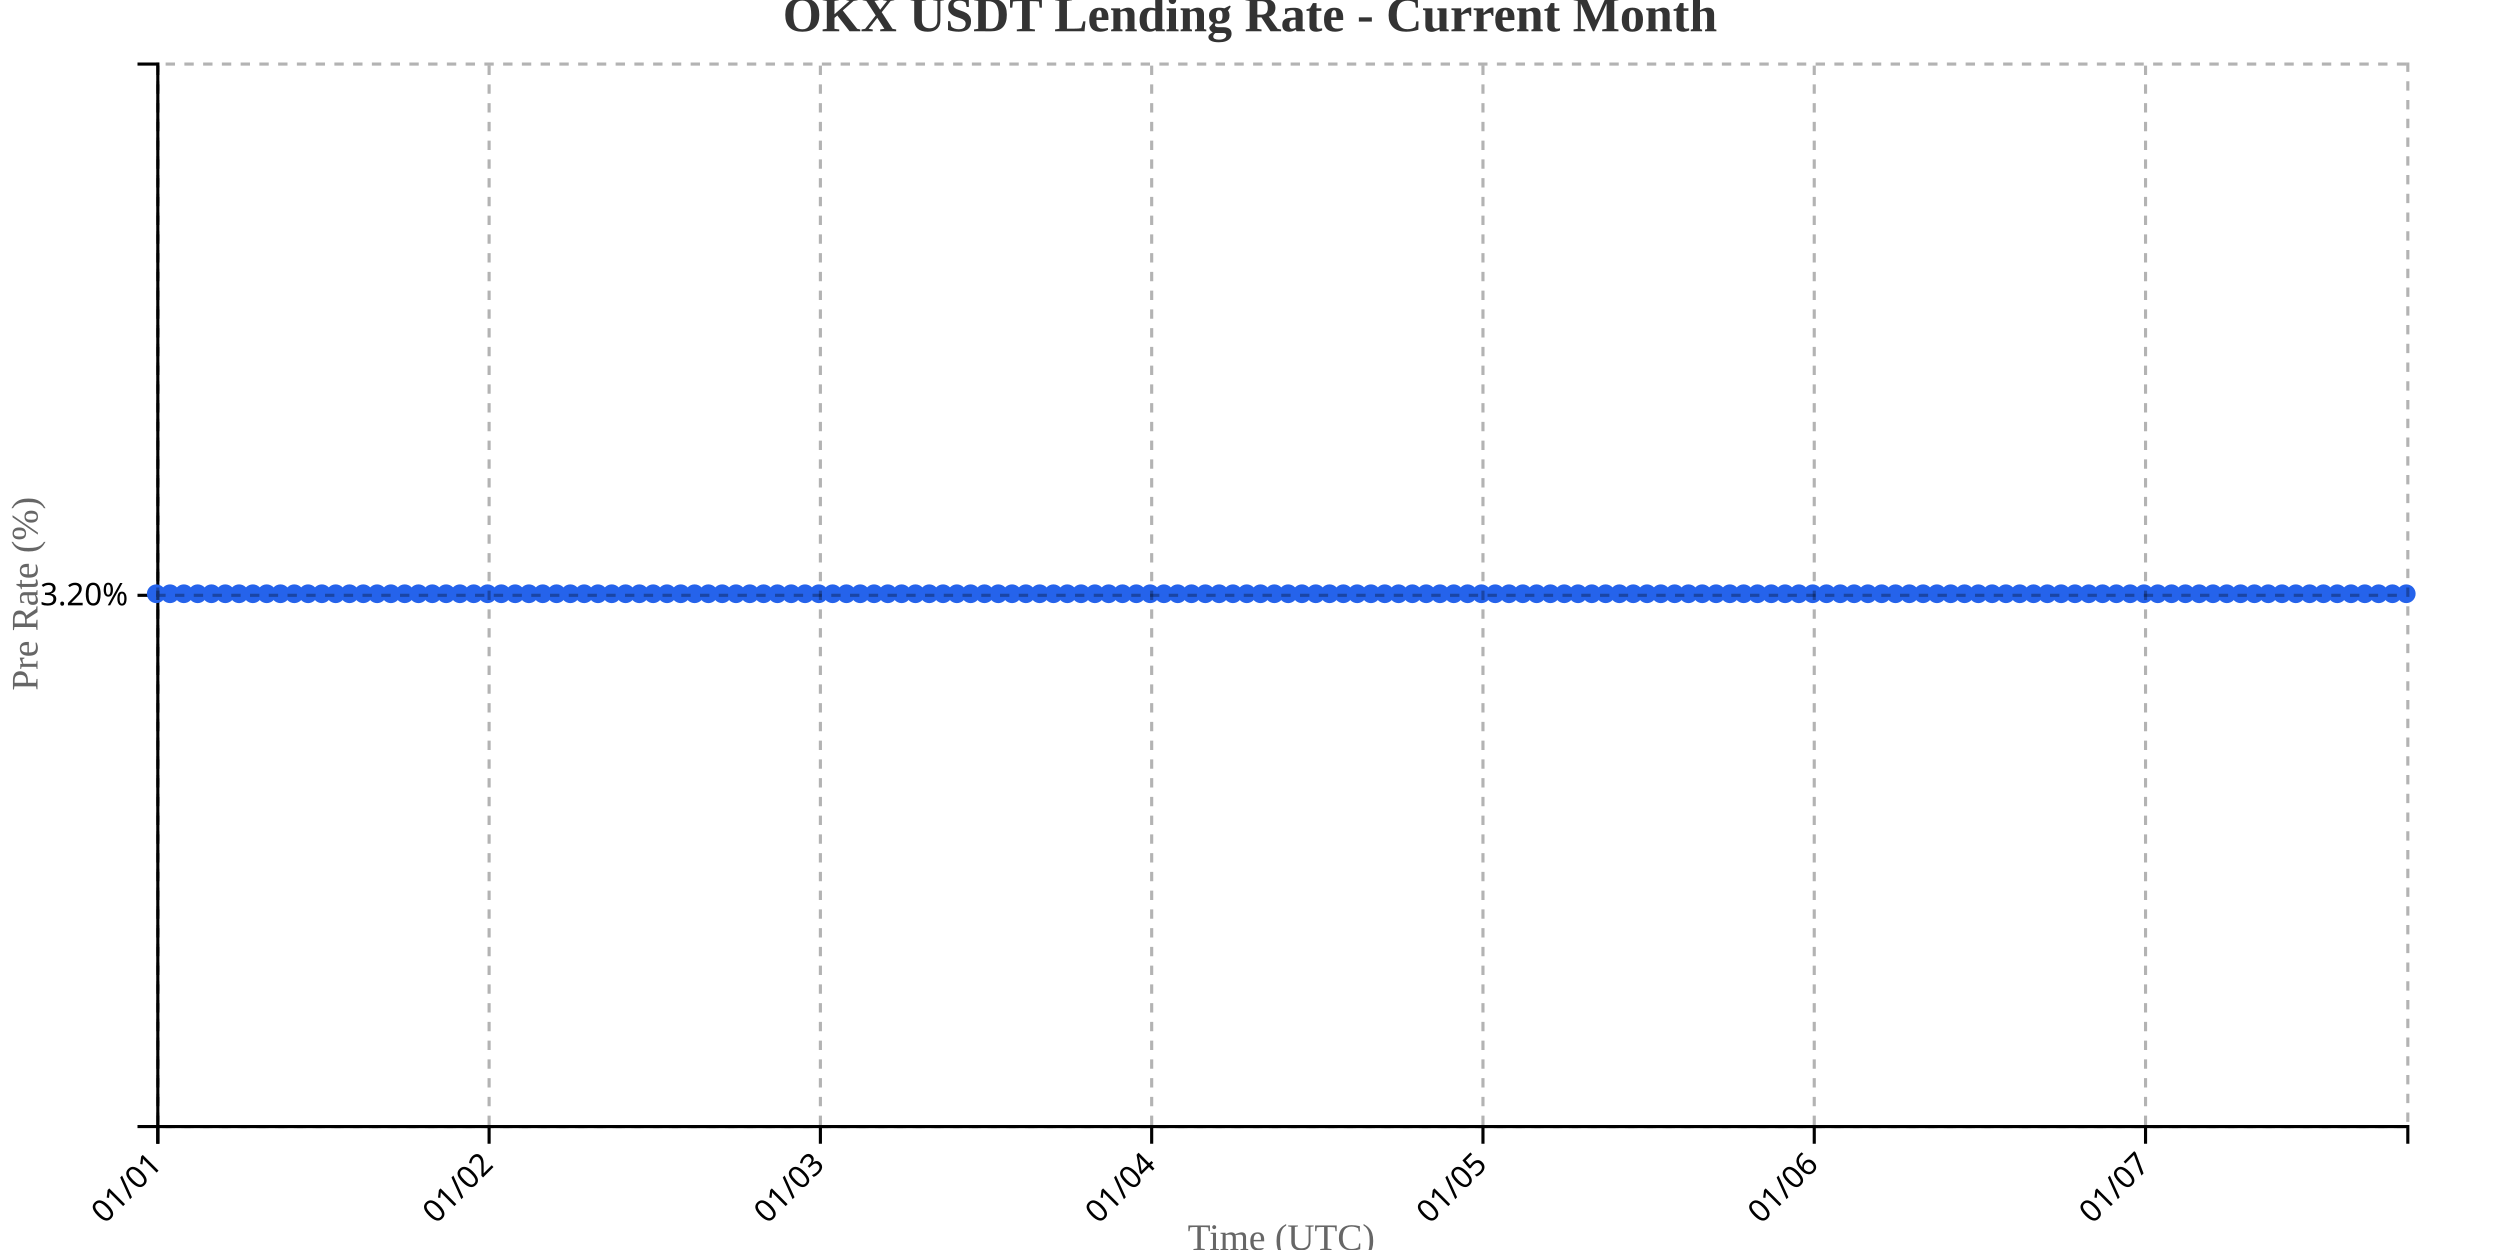
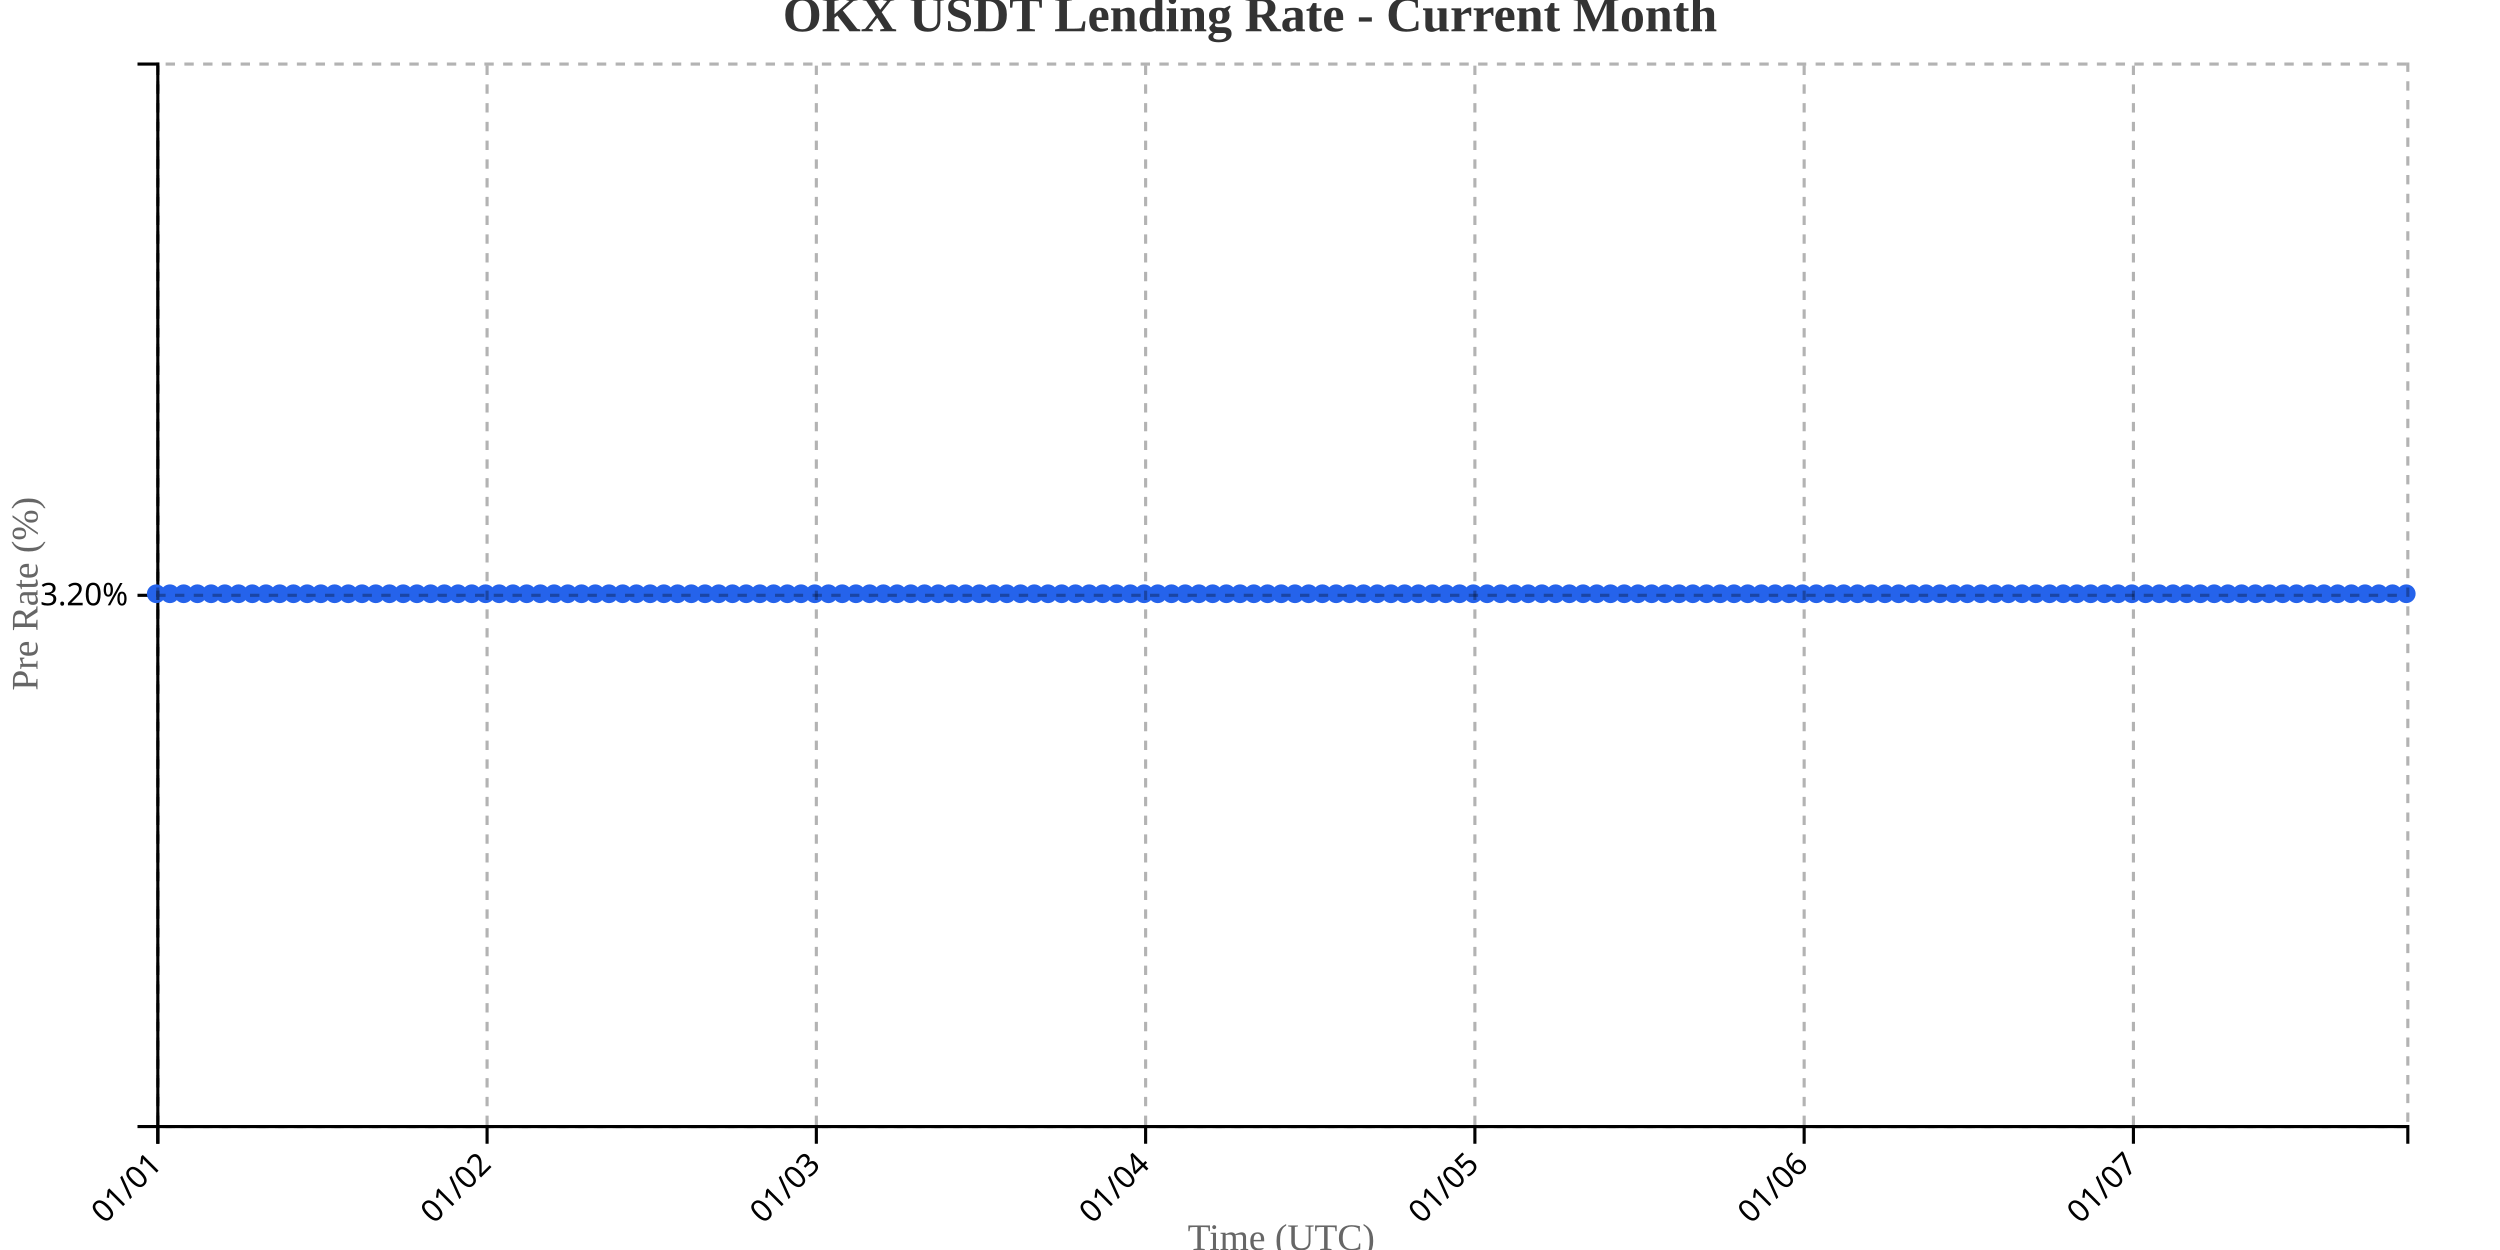
<svg xmlns="http://www.w3.org/2000/svg" width="800" height="400">
  <g transform="translate(50,20)">
    <g transform="translate(0,340)" fill="none" font-size="10" font-family="sans-serif" text-anchor="middle">
      <path class="domain" stroke="currentColor" d="M0.5,6V0.5H720.5V6" />
      <g class="tick" opacity="1" transform="translate(0.5,0)">
        <line stroke="currentColor" y2="6" />
        <text fill="currentColor" y="9" dy=".15em" style="text-anchor: end;" dx="-.8em" transform="rotate(-45)">01/01</text>
      </g>
-       <g class="tick" opacity="1" transform="translate(106.5123,0)">
+       <g class="tick" opacity="1" transform="translate(105.8659,0)">
        <line stroke="currentColor" y2="6" />
        <text fill="currentColor" y="9" dy=".15em" style="text-anchor: end;" dx="-.8em" transform="rotate(-45)">01/02</text>
      </g>
-       <g class="tick" opacity="1" transform="translate(212.5245,0)">
+       <g class="tick" opacity="1" transform="translate(211.2317,0)">
        <line stroke="currentColor" y2="6" />
        <text fill="currentColor" y="9" dy=".15em" style="text-anchor: end;" dx="-.8em" transform="rotate(-45)">01/03</text>
      </g>
-       <g class="tick" opacity="1" transform="translate(318.5368,0)">
+       <g class="tick" opacity="1" transform="translate(316.5976,0)">
        <line stroke="currentColor" y2="6" />
        <text fill="currentColor" y="9" dy=".15em" style="text-anchor: end;" dx="-.8em" transform="rotate(-45)">01/04</text>
      </g>
-       <g class="tick" opacity="1" transform="translate(424.5491,0)">
+       <g class="tick" opacity="1" transform="translate(421.9634,0)">
        <line stroke="currentColor" y2="6" />
        <text fill="currentColor" y="9" dy=".15em" style="text-anchor: end;" dx="-.8em" transform="rotate(-45)">01/05</text>
      </g>
-       <g class="tick" opacity="1" transform="translate(530.5613,0)">
+       <g class="tick" opacity="1" transform="translate(527.3293,0)">
        <line stroke="currentColor" y2="6" />
        <text fill="currentColor" y="9" dy=".15em" style="text-anchor: end;" dx="-.8em" transform="rotate(-45)">01/06</text>
      </g>
-       <g class="tick" opacity="1" transform="translate(636.5736,0)">
+       <g class="tick" opacity="1" transform="translate(632.6951,0)">
        <line stroke="currentColor" y2="6" />
        <text fill="currentColor" y="9" dy=".15em" style="text-anchor: end;" dx="-.8em" transform="rotate(-45)">01/07</text>
      </g>
    </g>
    <g fill="none" font-size="10" font-family="sans-serif" text-anchor="end">
      <path class="domain" stroke="currentColor" d="M-6,340.5H0.5V0.5H-6" />
      <g class="tick" opacity="1" transform="translate(0,170.5)">
        <line stroke="currentColor" x2="-6" />
        <text fill="currentColor" x="-9" dy="0.32em">3.20%</text>
      </g>
    </g>
    <text transform="rotate(-90)" y="-50" x="-170" dy="1em" style="text-anchor: middle; font-size: 12px; fill: #666;">Pre Rate (%)</text>
    <text transform="translate(360, 380)" style="text-anchor: middle; font-size: 12px; fill: #666;">Time (UTC)</text>
-     <path fill="none" stroke="#2563eb" stroke-width="2" d="M0,170C1.472,170,2.945,170,4.417,170C5.89,170,7.362,170,8.834,170C10.307,170,11.779,170,13.252,170C14.724,170,16.196,170,17.669,170C19.141,170,20.613,170,22.086,170C23.558,170,25.031,170,26.503,170C27.975,170,29.448,170,30.92,170C32.393,170,33.865,170,35.337,170C36.81,170,38.282,170,39.755,170C41.227,170,42.699,170,44.172,170C45.644,170,47.117,170,48.589,170C50.061,170,51.534,170,53.006,170C54.479,170,55.951,170,57.423,170C58.896,170,60.368,170,61.84,170C63.313,170,64.785,170,66.258,170C67.73,170,69.202,170,70.675,170C72.147,170,73.62,170,75.092,170C76.564,170,78.037,170,79.509,170C80.982,170,82.454,170,83.926,170C85.399,170,86.871,170,88.344,170C89.816,170,91.288,170,92.761,170C94.233,170,95.706,170,97.178,170C98.65,170,100.123,170,101.595,170C103.067,170,104.54,170,106.012,170C107.485,170,108.957,170,110.429,170C111.902,170,113.374,170,114.847,170C116.319,170,117.791,170,119.264,170C120.736,170,122.209,170,123.681,170C125.153,170,126.626,170,128.098,170C129.571,170,131.043,170,132.515,170C133.988,170,135.46,170,136.933,170C138.405,170,139.877,170,141.35,170C142.822,170,144.294,170,145.767,170C147.239,170,148.712,170,150.184,170C151.656,170,153.129,170,154.601,170C156.074,170,157.546,170,159.018,170C160.491,170,161.963,170,163.436,170C164.908,170,166.38,170,167.853,170C169.325,170,170.798,170,172.27,170C173.742,170,175.215,170,176.687,170C178.16,170,179.632,170,181.104,170C182.577,170,184.049,170,185.521,170C186.994,170,188.466,170,189.939,170C191.411,170,192.883,170,194.356,170C195.828,170,197.301,170,198.773,170C200.245,170,201.718,170,203.19,170C204.663,170,206.135,170,207.607,170C209.08,170,210.552,170,212.025,170C213.497,170,214.969,170,216.442,170C217.914,170,219.387,170,220.859,170C222.331,170,223.804,170,225.276,170C226.748,170,228.221,170,229.693,170C231.166,170,232.638,170,234.11,170C235.583,170,237.055,170,238.528,170C240,170,241.472,170,242.945,170C244.417,170,245.89,170,247.362,170C248.834,170,250.307,170,251.779,170C253.252,170,254.724,170,256.196,170C257.669,170,259.141,170,260.613,170C262.086,170,263.558,170,265.031,170C266.503,170,267.975,170,269.448,170C270.92,170,272.393,170,273.865,170C275.337,170,276.81,170,278.282,170C279.755,170,281.227,170,282.699,170C284.172,170,285.644,170,287.117,170C288.589,170,290.061,170,291.534,170C293.006,170,294.479,170,295.951,170C297.423,170,298.896,170,300.368,170C301.84,170,303.313,170,304.785,170C306.258,170,307.73,170,309.202,170C310.675,170,312.147,170,313.62,170C315.092,170,316.564,170,318.037,170C319.509,170,320.982,170,322.454,170C323.926,170,325.399,170,326.871,170C328.344,170,329.816,170,331.288,170C332.761,170,334.233,170,335.706,170C337.178,170,338.65,170,340.123,170C341.595,170,343.067,170,344.54,170C346.012,170,347.485,170,348.957,170C350.429,170,351.902,170,353.374,170C354.847,170,356.319,170,357.791,170C359.264,170,360.736,170,362.209,170C363.681,170,365.153,170,366.626,170C368.098,170,369.571,170,371.043,170C372.515,170,373.988,170,375.46,170C376.933,170,378.405,170,379.877,170C381.35,170,382.822,170,384.294,170C385.767,170,387.239,170,388.712,170C390.184,170,391.656,170,393.129,170C394.601,170,396.074,170,397.546,170C399.018,170,400.491,170,401.963,170C403.436,170,404.908,170,406.38,170C407.853,170,409.325,170,410.798,170C412.27,170,413.742,170,415.215,170C416.687,170,418.16,170,419.632,170C421.104,170,422.577,170,424.049,170C425.521,170,426.994,170,428.466,170C429.939,170,431.411,170,432.883,170C434.356,170,435.828,170,437.301,170C438.773,170,440.245,170,441.718,170C443.19,170,444.663,170,446.135,170C447.607,170,449.08,170,450.552,170C452.025,170,453.497,170,454.969,170C456.442,170,457.914,170,459.387,170C460.859,170,462.331,170,463.804,170C465.276,170,466.748,170,468.221,170C469.693,170,471.166,170,472.638,170C474.11,170,475.583,170,477.055,170C478.528,170,480,170,481.472,170C482.945,170,484.417,170,485.89,170C487.362,170,488.834,170,490.307,170C491.779,170,493.252,170,494.724,170C496.196,170,497.669,170,499.141,170C500.613,170,502.086,170,503.558,170C505.031,170,506.503,170,507.975,170C509.448,170,510.92,170,512.393,170C513.865,170,515.337,170,516.81,170C518.282,170,519.755,170,521.227,170C522.699,170,524.172,170,525.644,170C527.117,170,528.589,170,530.061,170C531.534,170,533.006,170,534.479,170C535.951,170,537.423,170,538.896,170C540.368,170,541.84,170,543.313,170C544.785,170,546.258,170,547.73,170C549.202,170,550.675,170,552.147,170C553.62,170,555.092,170,556.564,170C558.037,170,559.509,170,560.982,170C562.454,170,563.926,170,565.399,170C566.871,170,568.344,170,569.816,170C571.288,170,572.761,170,574.233,170C575.706,170,577.178,170,578.65,170C580.123,170,581.595,170,583.067,170C584.54,170,586.012,170,587.485,170C588.957,170,590.429,170,591.902,170C593.374,170,594.847,170,596.319,170C597.791,170,599.264,170,600.736,170C602.209,170,603.681,170,605.153,170C606.626,170,608.098,170,609.571,170C611.043,170,612.515,170,613.988,170C615.46,170,616.933,170,618.405,170C619.877,170,621.35,170,622.822,170C624.294,170,625.767,170,627.239,170C628.712,170,630.184,170,631.656,170C633.129,170,634.601,170,636.074,170C637.546,170,639.018,170,640.491,170C641.963,170,643.436,170,644.908,170C646.38,170,647.853,170,649.325,170C650.798,170,652.27,170,653.742,170C655.215,170,656.687,170,658.16,170C659.632,170,661.104,170,662.577,170C664.049,170,665.521,170,666.994,170C668.466,170,669.939,170,671.411,170C672.883,170,674.356,170,675.828,170C677.301,170,678.773,170,680.245,170C681.718,170,683.19,170,684.663,170C686.135,170,687.607,170,689.08,170C690.552,170,692.025,170,693.497,170C694.969,170,696.442,170,697.914,170C699.387,170,700.859,170,702.331,170C703.804,170,705.276,170,706.748,170C708.221,170,709.693,170,711.166,170C712.638,170,714.11,170,715.583,170C717.055,170,718.528,170,720,170" />
+     <path fill="none" stroke="#2563eb" stroke-width="2" d="M0,170C1.463,170,2.927,170,4.39,170C5.854,170,7.317,170,8.78,170C10.244,170,11.707,170,13.171,170C14.634,170,16.098,170,17.561,170C19.024,170,20.488,170,21.951,170C23.415,170,24.878,170,26.341,170C27.805,170,29.268,170,30.732,170C32.195,170,33.659,170,35.122,170C36.585,170,38.049,170,39.512,170C40.976,170,42.439,170,43.902,170C45.366,170,46.829,170,48.293,170C49.756,170,51.22,170,52.683,170C54.146,170,55.61,170,57.073,170C58.537,170,60,170,61.463,170C62.927,170,64.39,170,65.854,170C67.317,170,68.78,170,70.244,170C71.707,170,73.171,170,74.634,170C76.098,170,77.561,170,79.024,170C80.488,170,81.951,170,83.415,170C84.878,170,86.341,170,87.805,170C89.268,170,90.732,170,92.195,170C93.659,170,95.122,170,96.585,170C98.049,170,99.512,170,100.976,170C102.439,170,103.902,170,105.366,170C106.829,170,108.293,170,109.756,170C111.22,170,112.683,170,114.146,170C115.61,170,117.073,170,118.537,170C120,170,121.463,170,122.927,170C124.39,170,125.854,170,127.317,170C128.78,170,130.244,170,131.707,170C133.171,170,134.634,170,136.098,170C137.561,170,139.024,170,140.488,170C141.951,170,143.415,170,144.878,170C146.341,170,147.805,170,149.268,170C150.732,170,152.195,170,153.659,170C155.122,170,156.585,170,158.049,170C159.512,170,160.976,170,162.439,170C163.902,170,165.366,170,166.829,170C168.293,170,169.756,170,171.22,170C172.683,170,174.146,170,175.61,170C177.073,170,178.537,170,180,170C181.463,170,182.927,170,184.39,170C185.854,170,187.317,170,188.78,170C190.244,170,191.707,170,193.171,170C194.634,170,196.098,170,197.561,170C199.024,170,200.488,170,201.951,170C203.415,170,204.878,170,206.341,170C207.805,170,209.268,170,210.732,170C212.195,170,213.659,170,215.122,170C216.585,170,218.049,170,219.512,170C220.976,170,222.439,170,223.902,170C225.366,170,226.829,170,228.293,170C229.756,170,231.22,170,232.683,170C234.146,170,235.61,170,237.073,170C238.537,170,240,170,241.463,170C242.927,170,244.39,170,245.854,170C247.317,170,248.78,170,250.244,170C251.707,170,253.171,170,254.634,170C256.098,170,257.561,170,259.024,170C260.488,170,261.951,170,263.415,170C264.878,170,266.341,170,267.805,170C269.268,170,270.732,170,272.195,170C273.659,170,275.122,170,276.585,170C278.049,170,279.512,170,280.976,170C282.439,170,283.902,170,285.366,170C286.829,170,288.293,170,289.756,170C291.22,170,292.683,170,294.146,170C295.61,170,297.073,170,298.537,170C300,170,301.463,170,302.927,170C304.39,170,305.854,170,307.317,170C308.78,170,310.244,170,311.707,170C313.171,170,314.634,170,316.098,170C317.561,170,319.024,170,320.488,170C321.951,170,323.415,170,324.878,170C326.341,170,327.805,170,329.268,170C330.732,170,332.195,170,333.659,170C335.122,170,336.585,170,338.049,170C339.512,170,340.976,170,342.439,170C343.902,170,345.366,170,346.829,170C348.293,170,349.756,170,351.22,170C352.683,170,354.146,170,355.61,170C357.073,170,358.537,170,360,170C361.463,170,362.927,170,364.39,170C365.854,170,367.317,170,368.78,170C370.244,170,371.707,170,373.171,170C374.634,170,376.098,170,377.561,170C379.024,170,380.488,170,381.951,170C383.415,170,384.878,170,386.341,170C387.805,170,389.268,170,390.732,170C392.195,170,393.659,170,395.122,170C396.585,170,398.049,170,399.512,170C400.976,170,402.439,170,403.902,170C405.366,170,406.829,170,408.293,170C409.756,170,411.22,170,412.683,170C414.146,170,415.61,170,417.073,170C418.537,170,420,170,421.463,170C422.927,170,424.39,170,425.854,170C427.317,170,428.78,170,430.244,170C431.707,170,433.171,170,434.634,170C436.098,170,437.561,170,439.024,170C440.488,170,441.951,170,443.415,170C444.878,170,446.341,170,447.805,170C449.268,170,450.732,170,452.195,170C453.659,170,455.122,170,456.585,170C458.049,170,459.512,170,460.976,170C462.439,170,463.902,170,465.366,170C466.829,170,468.293,170,469.756,170C471.22,170,472.683,170,474.146,170C475.61,170,477.073,170,478.537,170C480,170,481.463,170,482.927,170C484.39,170,485.854,170,487.317,170C488.78,170,490.244,170,491.707,170C493.171,170,494.634,170,496.098,170C497.561,170,499.024,170,500.488,170C501.951,170,503.415,170,504.878,170C506.341,170,507.805,170,509.268,170C510.732,170,512.195,170,513.659,170C515.122,170,516.585,170,518.049,170C519.512,170,520.976,170,522.439,170C523.902,170,525.366,170,526.829,170C528.293,170,529.756,170,531.22,170C532.683,170,534.146,170,535.61,170C537.073,170,538.537,170,540,170C541.463,170,542.927,170,544.39,170C545.854,170,547.317,170,548.78,170C550.244,170,551.707,170,553.171,170C554.634,170,556.098,170,557.561,170C559.024,170,560.488,170,561.951,170C563.415,170,564.878,170,566.341,170C567.805,170,569.268,170,570.732,170C572.195,170,573.659,170,575.122,170C576.585,170,578.049,170,579.512,170C580.976,170,582.439,170,583.902,170C585.366,170,586.829,170,588.293,170C589.756,170,591.22,170,592.683,170C594.146,170,595.61,170,597.073,170C598.537,170,600,170,601.463,170C602.927,170,604.39,170,605.854,170C607.317,170,608.78,170,610.244,170C611.707,170,613.171,170,614.634,170C616.098,170,617.561,170,619.024,170C620.488,170,621.951,170,623.415,170C624.878,170,626.341,170,627.805,170C629.268,170,630.732,170,632.195,170C633.659,170,635.122,170,636.585,170C638.049,170,639.512,170,640.976,170C642.439,170,643.902,170,645.366,170C646.829,170,648.293,170,649.756,170C651.22,170,652.683,170,654.146,170C655.61,170,657.073,170,658.537,170C660,170,661.463,170,662.927,170C664.39,170,665.854,170,667.317,170C668.78,170,670.244,170,671.707,170C673.171,170,674.634,170,676.098,170C677.561,170,679.024,170,680.488,170C681.951,170,683.415,170,684.878,170C686.341,170,687.805,170,689.268,170C690.732,170,692.195,170,693.659,170C695.122,170,696.585,170,698.049,170C699.512,170,700.976,170,702.439,170C703.902,170,705.366,170,706.829,170C708.293,170,709.756,170,711.22,170C712.683,170,714.146,170,715.61,170C717.073,170,718.537,170,720,170" />
    <circle class="dot" cx="0" cy="170" r="3" fill="#2563eb" />
-     <circle class="dot" cx="4.417" cy="170" r="3" fill="#2563eb" />
-     <circle class="dot" cx="8.834" cy="170" r="3" fill="#2563eb" />
-     <circle class="dot" cx="13.252" cy="170" r="3" fill="#2563eb" />
-     <circle class="dot" cx="17.669" cy="170" r="3" fill="#2563eb" />
-     <circle class="dot" cx="22.086" cy="170" r="3" fill="#2563eb" />
-     <circle class="dot" cx="26.503" cy="170" r="3" fill="#2563eb" />
-     <circle class="dot" cx="30.92" cy="170" r="3" fill="#2563eb" />
-     <circle class="dot" cx="35.337" cy="170" r="3" fill="#2563eb" />
-     <circle class="dot" cx="39.755" cy="170" r="3" fill="#2563eb" />
-     <circle class="dot" cx="44.172" cy="170" r="3" fill="#2563eb" />
-     <circle class="dot" cx="48.589" cy="170" r="3" fill="#2563eb" />
-     <circle class="dot" cx="53.006" cy="170" r="3" fill="#2563eb" />
-     <circle class="dot" cx="57.423" cy="170" r="3" fill="#2563eb" />
-     <circle class="dot" cx="61.84" cy="170" r="3" fill="#2563eb" />
-     <circle class="dot" cx="66.258" cy="170" r="3" fill="#2563eb" />
-     <circle class="dot" cx="70.675" cy="170" r="3" fill="#2563eb" />
-     <circle class="dot" cx="75.092" cy="170" r="3" fill="#2563eb" />
-     <circle class="dot" cx="79.509" cy="170" r="3" fill="#2563eb" />
-     <circle class="dot" cx="83.926" cy="170" r="3" fill="#2563eb" />
-     <circle class="dot" cx="88.344" cy="170" r="3" fill="#2563eb" />
-     <circle class="dot" cx="92.761" cy="170" r="3" fill="#2563eb" />
-     <circle class="dot" cx="97.178" cy="170" r="3" fill="#2563eb" />
-     <circle class="dot" cx="101.595" cy="170" r="3" fill="#2563eb" />
-     <circle class="dot" cx="106.012" cy="170" r="3" fill="#2563eb" />
-     <circle class="dot" cx="110.429" cy="170" r="3" fill="#2563eb" />
-     <circle class="dot" cx="114.847" cy="170" r="3" fill="#2563eb" />
-     <circle class="dot" cx="119.264" cy="170" r="3" fill="#2563eb" />
-     <circle class="dot" cx="123.681" cy="170" r="3" fill="#2563eb" />
-     <circle class="dot" cx="128.098" cy="170" r="3" fill="#2563eb" />
-     <circle class="dot" cx="132.515" cy="170" r="3" fill="#2563eb" />
-     <circle class="dot" cx="136.933" cy="170" r="3" fill="#2563eb" />
-     <circle class="dot" cx="141.35" cy="170" r="3" fill="#2563eb" />
-     <circle class="dot" cx="145.767" cy="170" r="3" fill="#2563eb" />
-     <circle class="dot" cx="150.184" cy="170" r="3" fill="#2563eb" />
-     <circle class="dot" cx="154.601" cy="170" r="3" fill="#2563eb" />
-     <circle class="dot" cx="159.018" cy="170" r="3" fill="#2563eb" />
-     <circle class="dot" cx="163.436" cy="170" r="3" fill="#2563eb" />
-     <circle class="dot" cx="167.853" cy="170" r="3" fill="#2563eb" />
-     <circle class="dot" cx="172.27" cy="170" r="3" fill="#2563eb" />
-     <circle class="dot" cx="176.687" cy="170" r="3" fill="#2563eb" />
-     <circle class="dot" cx="181.104" cy="170" r="3" fill="#2563eb" />
-     <circle class="dot" cx="185.521" cy="170" r="3" fill="#2563eb" />
-     <circle class="dot" cx="189.939" cy="170" r="3" fill="#2563eb" />
-     <circle class="dot" cx="194.356" cy="170" r="3" fill="#2563eb" />
-     <circle class="dot" cx="198.773" cy="170" r="3" fill="#2563eb" />
-     <circle class="dot" cx="203.19" cy="170" r="3" fill="#2563eb" />
-     <circle class="dot" cx="207.607" cy="170" r="3" fill="#2563eb" />
-     <circle class="dot" cx="212.025" cy="170" r="3" fill="#2563eb" />
-     <circle class="dot" cx="216.442" cy="170" r="3" fill="#2563eb" />
-     <circle class="dot" cx="220.859" cy="170" r="3" fill="#2563eb" />
-     <circle class="dot" cx="225.276" cy="170" r="3" fill="#2563eb" />
-     <circle class="dot" cx="229.693" cy="170" r="3" fill="#2563eb" />
-     <circle class="dot" cx="234.11" cy="170" r="3" fill="#2563eb" />
-     <circle class="dot" cx="238.528" cy="170" r="3" fill="#2563eb" />
-     <circle class="dot" cx="242.945" cy="170" r="3" fill="#2563eb" />
-     <circle class="dot" cx="247.362" cy="170" r="3" fill="#2563eb" />
-     <circle class="dot" cx="251.779" cy="170" r="3" fill="#2563eb" />
-     <circle class="dot" cx="256.196" cy="170" r="3" fill="#2563eb" />
-     <circle class="dot" cx="260.613" cy="170" r="3" fill="#2563eb" />
-     <circle class="dot" cx="265.031" cy="170" r="3" fill="#2563eb" />
-     <circle class="dot" cx="269.448" cy="170" r="3" fill="#2563eb" />
-     <circle class="dot" cx="273.865" cy="170" r="3" fill="#2563eb" />
-     <circle class="dot" cx="278.282" cy="170" r="3" fill="#2563eb" />
-     <circle class="dot" cx="282.699" cy="170" r="3" fill="#2563eb" />
-     <circle class="dot" cx="287.117" cy="170" r="3" fill="#2563eb" />
-     <circle class="dot" cx="291.534" cy="170" r="3" fill="#2563eb" />
-     <circle class="dot" cx="295.951" cy="170" r="3" fill="#2563eb" />
-     <circle class="dot" cx="300.368" cy="170" r="3" fill="#2563eb" />
-     <circle class="dot" cx="304.785" cy="170" r="3" fill="#2563eb" />
-     <circle class="dot" cx="309.202" cy="170" r="3" fill="#2563eb" />
-     <circle class="dot" cx="313.62" cy="170" r="3" fill="#2563eb" />
-     <circle class="dot" cx="318.037" cy="170" r="3" fill="#2563eb" />
-     <circle class="dot" cx="322.454" cy="170" r="3" fill="#2563eb" />
-     <circle class="dot" cx="326.871" cy="170" r="3" fill="#2563eb" />
-     <circle class="dot" cx="331.288" cy="170" r="3" fill="#2563eb" />
-     <circle class="dot" cx="335.706" cy="170" r="3" fill="#2563eb" />
-     <circle class="dot" cx="340.123" cy="170" r="3" fill="#2563eb" />
-     <circle class="dot" cx="344.54" cy="170" r="3" fill="#2563eb" />
-     <circle class="dot" cx="348.957" cy="170" r="3" fill="#2563eb" />
-     <circle class="dot" cx="353.374" cy="170" r="3" fill="#2563eb" />
-     <circle class="dot" cx="357.791" cy="170" r="3" fill="#2563eb" />
-     <circle class="dot" cx="362.209" cy="170" r="3" fill="#2563eb" />
-     <circle class="dot" cx="366.626" cy="170" r="3" fill="#2563eb" />
-     <circle class="dot" cx="371.043" cy="170" r="3" fill="#2563eb" />
-     <circle class="dot" cx="375.46" cy="170" r="3" fill="#2563eb" />
-     <circle class="dot" cx="379.877" cy="170" r="3" fill="#2563eb" />
-     <circle class="dot" cx="384.294" cy="170" r="3" fill="#2563eb" />
-     <circle class="dot" cx="388.712" cy="170" r="3" fill="#2563eb" />
-     <circle class="dot" cx="393.129" cy="170" r="3" fill="#2563eb" />
-     <circle class="dot" cx="397.546" cy="170" r="3" fill="#2563eb" />
-     <circle class="dot" cx="401.963" cy="170" r="3" fill="#2563eb" />
-     <circle class="dot" cx="406.38" cy="170" r="3" fill="#2563eb" />
-     <circle class="dot" cx="410.798" cy="170" r="3" fill="#2563eb" />
-     <circle class="dot" cx="415.215" cy="170" r="3" fill="#2563eb" />
-     <circle class="dot" cx="419.632" cy="170" r="3" fill="#2563eb" />
-     <circle class="dot" cx="424.049" cy="170" r="3" fill="#2563eb" />
-     <circle class="dot" cx="428.466" cy="170" r="3" fill="#2563eb" />
-     <circle class="dot" cx="432.883" cy="170" r="3" fill="#2563eb" />
-     <circle class="dot" cx="437.301" cy="170" r="3" fill="#2563eb" />
-     <circle class="dot" cx="441.718" cy="170" r="3" fill="#2563eb" />
-     <circle class="dot" cx="446.135" cy="170" r="3" fill="#2563eb" />
-     <circle class="dot" cx="450.552" cy="170" r="3" fill="#2563eb" />
-     <circle class="dot" cx="454.969" cy="170" r="3" fill="#2563eb" />
-     <circle class="dot" cx="459.387" cy="170" r="3" fill="#2563eb" />
-     <circle class="dot" cx="463.804" cy="170" r="3" fill="#2563eb" />
-     <circle class="dot" cx="468.221" cy="170" r="3" fill="#2563eb" />
-     <circle class="dot" cx="472.638" cy="170" r="3" fill="#2563eb" />
-     <circle class="dot" cx="477.055" cy="170" r="3" fill="#2563eb" />
-     <circle class="dot" cx="481.472" cy="170" r="3" fill="#2563eb" />
-     <circle class="dot" cx="485.89" cy="170" r="3" fill="#2563eb" />
-     <circle class="dot" cx="490.307" cy="170" r="3" fill="#2563eb" />
-     <circle class="dot" cx="494.724" cy="170" r="3" fill="#2563eb" />
-     <circle class="dot" cx="499.141" cy="170" r="3" fill="#2563eb" />
-     <circle class="dot" cx="503.558" cy="170" r="3" fill="#2563eb" />
-     <circle class="dot" cx="507.975" cy="170" r="3" fill="#2563eb" />
-     <circle class="dot" cx="512.393" cy="170" r="3" fill="#2563eb" />
-     <circle class="dot" cx="516.81" cy="170" r="3" fill="#2563eb" />
-     <circle class="dot" cx="521.227" cy="170" r="3" fill="#2563eb" />
-     <circle class="dot" cx="525.644" cy="170" r="3" fill="#2563eb" />
-     <circle class="dot" cx="530.061" cy="170" r="3" fill="#2563eb" />
-     <circle class="dot" cx="534.479" cy="170" r="3" fill="#2563eb" />
-     <circle class="dot" cx="538.896" cy="170" r="3" fill="#2563eb" />
-     <circle class="dot" cx="543.313" cy="170" r="3" fill="#2563eb" />
-     <circle class="dot" cx="547.73" cy="170" r="3" fill="#2563eb" />
-     <circle class="dot" cx="552.147" cy="170" r="3" fill="#2563eb" />
-     <circle class="dot" cx="556.564" cy="170" r="3" fill="#2563eb" />
-     <circle class="dot" cx="560.982" cy="170" r="3" fill="#2563eb" />
-     <circle class="dot" cx="565.399" cy="170" r="3" fill="#2563eb" />
-     <circle class="dot" cx="569.816" cy="170" r="3" fill="#2563eb" />
-     <circle class="dot" cx="574.233" cy="170" r="3" fill="#2563eb" />
-     <circle class="dot" cx="578.65" cy="170" r="3" fill="#2563eb" />
-     <circle class="dot" cx="583.067" cy="170" r="3" fill="#2563eb" />
-     <circle class="dot" cx="587.485" cy="170" r="3" fill="#2563eb" />
-     <circle class="dot" cx="591.902" cy="170" r="3" fill="#2563eb" />
-     <circle class="dot" cx="596.319" cy="170" r="3" fill="#2563eb" />
-     <circle class="dot" cx="600.736" cy="170" r="3" fill="#2563eb" />
-     <circle class="dot" cx="605.153" cy="170" r="3" fill="#2563eb" />
-     <circle class="dot" cx="609.571" cy="170" r="3" fill="#2563eb" />
-     <circle class="dot" cx="613.988" cy="170" r="3" fill="#2563eb" />
-     <circle class="dot" cx="618.405" cy="170" r="3" fill="#2563eb" />
-     <circle class="dot" cx="622.822" cy="170" r="3" fill="#2563eb" />
-     <circle class="dot" cx="627.239" cy="170" r="3" fill="#2563eb" />
-     <circle class="dot" cx="631.656" cy="170" r="3" fill="#2563eb" />
-     <circle class="dot" cx="636.074" cy="170" r="3" fill="#2563eb" />
-     <circle class="dot" cx="640.491" cy="170" r="3" fill="#2563eb" />
-     <circle class="dot" cx="644.908" cy="170" r="3" fill="#2563eb" />
-     <circle class="dot" cx="649.325" cy="170" r="3" fill="#2563eb" />
-     <circle class="dot" cx="653.742" cy="170" r="3" fill="#2563eb" />
-     <circle class="dot" cx="658.16" cy="170" r="3" fill="#2563eb" />
-     <circle class="dot" cx="662.577" cy="170" r="3" fill="#2563eb" />
-     <circle class="dot" cx="666.994" cy="170" r="3" fill="#2563eb" />
-     <circle class="dot" cx="671.411" cy="170" r="3" fill="#2563eb" />
-     <circle class="dot" cx="675.828" cy="170" r="3" fill="#2563eb" />
-     <circle class="dot" cx="680.245" cy="170" r="3" fill="#2563eb" />
-     <circle class="dot" cx="684.663" cy="170" r="3" fill="#2563eb" />
-     <circle class="dot" cx="689.08" cy="170" r="3" fill="#2563eb" />
-     <circle class="dot" cx="693.497" cy="170" r="3" fill="#2563eb" />
-     <circle class="dot" cx="697.914" cy="170" r="3" fill="#2563eb" />
-     <circle class="dot" cx="702.331" cy="170" r="3" fill="#2563eb" />
-     <circle class="dot" cx="706.748" cy="170" r="3" fill="#2563eb" />
-     <circle class="dot" cx="711.166" cy="170" r="3" fill="#2563eb" />
-     <circle class="dot" cx="715.583" cy="170" r="3" fill="#2563eb" />
+     <circle class="dot" cx="4.39" cy="170" r="3" fill="#2563eb" />
+     <circle class="dot" cx="8.78" cy="170" r="3" fill="#2563eb" />
+     <circle class="dot" cx="13.171" cy="170" r="3" fill="#2563eb" />
+     <circle class="dot" cx="17.561" cy="170" r="3" fill="#2563eb" />
+     <circle class="dot" cx="21.951" cy="170" r="3" fill="#2563eb" />
+     <circle class="dot" cx="26.341" cy="170" r="3" fill="#2563eb" />
+     <circle class="dot" cx="30.732" cy="170" r="3" fill="#2563eb" />
+     <circle class="dot" cx="35.122" cy="170" r="3" fill="#2563eb" />
+     <circle class="dot" cx="39.512" cy="170" r="3" fill="#2563eb" />
+     <circle class="dot" cx="43.902" cy="170" r="3" fill="#2563eb" />
+     <circle class="dot" cx="48.293" cy="170" r="3" fill="#2563eb" />
+     <circle class="dot" cx="52.683" cy="170" r="3" fill="#2563eb" />
+     <circle class="dot" cx="57.073" cy="170" r="3" fill="#2563eb" />
+     <circle class="dot" cx="61.463" cy="170" r="3" fill="#2563eb" />
+     <circle class="dot" cx="65.854" cy="170" r="3" fill="#2563eb" />
+     <circle class="dot" cx="70.244" cy="170" r="3" fill="#2563eb" />
+     <circle class="dot" cx="74.634" cy="170" r="3" fill="#2563eb" />
+     <circle class="dot" cx="79.024" cy="170" r="3" fill="#2563eb" />
+     <circle class="dot" cx="83.415" cy="170" r="3" fill="#2563eb" />
+     <circle class="dot" cx="87.805" cy="170" r="3" fill="#2563eb" />
+     <circle class="dot" cx="92.195" cy="170" r="3" fill="#2563eb" />
+     <circle class="dot" cx="96.585" cy="170" r="3" fill="#2563eb" />
+     <circle class="dot" cx="100.976" cy="170" r="3" fill="#2563eb" />
+     <circle class="dot" cx="105.366" cy="170" r="3" fill="#2563eb" />
+     <circle class="dot" cx="109.756" cy="170" r="3" fill="#2563eb" />
+     <circle class="dot" cx="114.146" cy="170" r="3" fill="#2563eb" />
+     <circle class="dot" cx="118.537" cy="170" r="3" fill="#2563eb" />
+     <circle class="dot" cx="122.927" cy="170" r="3" fill="#2563eb" />
+     <circle class="dot" cx="127.317" cy="170" r="3" fill="#2563eb" />
+     <circle class="dot" cx="131.707" cy="170" r="3" fill="#2563eb" />
+     <circle class="dot" cx="136.098" cy="170" r="3" fill="#2563eb" />
+     <circle class="dot" cx="140.488" cy="170" r="3" fill="#2563eb" />
+     <circle class="dot" cx="144.878" cy="170" r="3" fill="#2563eb" />
+     <circle class="dot" cx="149.268" cy="170" r="3" fill="#2563eb" />
+     <circle class="dot" cx="153.659" cy="170" r="3" fill="#2563eb" />
+     <circle class="dot" cx="158.049" cy="170" r="3" fill="#2563eb" />
+     <circle class="dot" cx="162.439" cy="170" r="3" fill="#2563eb" />
+     <circle class="dot" cx="166.829" cy="170" r="3" fill="#2563eb" />
+     <circle class="dot" cx="171.22" cy="170" r="3" fill="#2563eb" />
+     <circle class="dot" cx="175.61" cy="170" r="3" fill="#2563eb" />
+     <circle class="dot" cx="180" cy="170" r="3" fill="#2563eb" />
+     <circle class="dot" cx="184.39" cy="170" r="3" fill="#2563eb" />
+     <circle class="dot" cx="188.78" cy="170" r="3" fill="#2563eb" />
+     <circle class="dot" cx="193.171" cy="170" r="3" fill="#2563eb" />
+     <circle class="dot" cx="197.561" cy="170" r="3" fill="#2563eb" />
+     <circle class="dot" cx="201.951" cy="170" r="3" fill="#2563eb" />
+     <circle class="dot" cx="206.341" cy="170" r="3" fill="#2563eb" />
+     <circle class="dot" cx="210.732" cy="170" r="3" fill="#2563eb" />
+     <circle class="dot" cx="215.122" cy="170" r="3" fill="#2563eb" />
+     <circle class="dot" cx="219.512" cy="170" r="3" fill="#2563eb" />
+     <circle class="dot" cx="223.902" cy="170" r="3" fill="#2563eb" />
+     <circle class="dot" cx="228.293" cy="170" r="3" fill="#2563eb" />
+     <circle class="dot" cx="232.683" cy="170" r="3" fill="#2563eb" />
+     <circle class="dot" cx="237.073" cy="170" r="3" fill="#2563eb" />
+     <circle class="dot" cx="241.463" cy="170" r="3" fill="#2563eb" />
+     <circle class="dot" cx="245.854" cy="170" r="3" fill="#2563eb" />
+     <circle class="dot" cx="250.244" cy="170" r="3" fill="#2563eb" />
+     <circle class="dot" cx="254.634" cy="170" r="3" fill="#2563eb" />
+     <circle class="dot" cx="259.024" cy="170" r="3" fill="#2563eb" />
+     <circle class="dot" cx="263.415" cy="170" r="3" fill="#2563eb" />
+     <circle class="dot" cx="267.805" cy="170" r="3" fill="#2563eb" />
+     <circle class="dot" cx="272.195" cy="170" r="3" fill="#2563eb" />
+     <circle class="dot" cx="276.585" cy="170" r="3" fill="#2563eb" />
+     <circle class="dot" cx="280.976" cy="170" r="3" fill="#2563eb" />
+     <circle class="dot" cx="285.366" cy="170" r="3" fill="#2563eb" />
+     <circle class="dot" cx="289.756" cy="170" r="3" fill="#2563eb" />
+     <circle class="dot" cx="294.146" cy="170" r="3" fill="#2563eb" />
+     <circle class="dot" cx="298.537" cy="170" r="3" fill="#2563eb" />
+     <circle class="dot" cx="302.927" cy="170" r="3" fill="#2563eb" />
+     <circle class="dot" cx="307.317" cy="170" r="3" fill="#2563eb" />
+     <circle class="dot" cx="311.707" cy="170" r="3" fill="#2563eb" />
+     <circle class="dot" cx="316.098" cy="170" r="3" fill="#2563eb" />
+     <circle class="dot" cx="320.488" cy="170" r="3" fill="#2563eb" />
+     <circle class="dot" cx="324.878" cy="170" r="3" fill="#2563eb" />
+     <circle class="dot" cx="329.268" cy="170" r="3" fill="#2563eb" />
+     <circle class="dot" cx="333.659" cy="170" r="3" fill="#2563eb" />
+     <circle class="dot" cx="338.049" cy="170" r="3" fill="#2563eb" />
+     <circle class="dot" cx="342.439" cy="170" r="3" fill="#2563eb" />
+     <circle class="dot" cx="346.829" cy="170" r="3" fill="#2563eb" />
+     <circle class="dot" cx="351.22" cy="170" r="3" fill="#2563eb" />
+     <circle class="dot" cx="355.61" cy="170" r="3" fill="#2563eb" />
+     <circle class="dot" cx="360" cy="170" r="3" fill="#2563eb" />
+     <circle class="dot" cx="364.39" cy="170" r="3" fill="#2563eb" />
+     <circle class="dot" cx="368.78" cy="170" r="3" fill="#2563eb" />
+     <circle class="dot" cx="373.171" cy="170" r="3" fill="#2563eb" />
+     <circle class="dot" cx="377.561" cy="170" r="3" fill="#2563eb" />
+     <circle class="dot" cx="381.951" cy="170" r="3" fill="#2563eb" />
+     <circle class="dot" cx="386.341" cy="170" r="3" fill="#2563eb" />
+     <circle class="dot" cx="390.732" cy="170" r="3" fill="#2563eb" />
+     <circle class="dot" cx="395.122" cy="170" r="3" fill="#2563eb" />
+     <circle class="dot" cx="399.512" cy="170" r="3" fill="#2563eb" />
+     <circle class="dot" cx="403.902" cy="170" r="3" fill="#2563eb" />
+     <circle class="dot" cx="408.293" cy="170" r="3" fill="#2563eb" />
+     <circle class="dot" cx="412.683" cy="170" r="3" fill="#2563eb" />
+     <circle class="dot" cx="417.073" cy="170" r="3" fill="#2563eb" />
+     <circle class="dot" cx="421.463" cy="170" r="3" fill="#2563eb" />
+     <circle class="dot" cx="425.854" cy="170" r="3" fill="#2563eb" />
+     <circle class="dot" cx="430.244" cy="170" r="3" fill="#2563eb" />
+     <circle class="dot" cx="434.634" cy="170" r="3" fill="#2563eb" />
+     <circle class="dot" cx="439.024" cy="170" r="3" fill="#2563eb" />
+     <circle class="dot" cx="443.415" cy="170" r="3" fill="#2563eb" />
+     <circle class="dot" cx="447.805" cy="170" r="3" fill="#2563eb" />
+     <circle class="dot" cx="452.195" cy="170" r="3" fill="#2563eb" />
+     <circle class="dot" cx="456.585" cy="170" r="3" fill="#2563eb" />
+     <circle class="dot" cx="460.976" cy="170" r="3" fill="#2563eb" />
+     <circle class="dot" cx="465.366" cy="170" r="3" fill="#2563eb" />
+     <circle class="dot" cx="469.756" cy="170" r="3" fill="#2563eb" />
+     <circle class="dot" cx="474.146" cy="170" r="3" fill="#2563eb" />
+     <circle class="dot" cx="478.537" cy="170" r="3" fill="#2563eb" />
+     <circle class="dot" cx="482.927" cy="170" r="3" fill="#2563eb" />
+     <circle class="dot" cx="487.317" cy="170" r="3" fill="#2563eb" />
+     <circle class="dot" cx="491.707" cy="170" r="3" fill="#2563eb" />
+     <circle class="dot" cx="496.098" cy="170" r="3" fill="#2563eb" />
+     <circle class="dot" cx="500.488" cy="170" r="3" fill="#2563eb" />
+     <circle class="dot" cx="504.878" cy="170" r="3" fill="#2563eb" />
+     <circle class="dot" cx="509.268" cy="170" r="3" fill="#2563eb" />
+     <circle class="dot" cx="513.659" cy="170" r="3" fill="#2563eb" />
+     <circle class="dot" cx="518.049" cy="170" r="3" fill="#2563eb" />
+     <circle class="dot" cx="522.439" cy="170" r="3" fill="#2563eb" />
+     <circle class="dot" cx="526.829" cy="170" r="3" fill="#2563eb" />
+     <circle class="dot" cx="531.22" cy="170" r="3" fill="#2563eb" />
+     <circle class="dot" cx="535.61" cy="170" r="3" fill="#2563eb" />
+     <circle class="dot" cx="540" cy="170" r="3" fill="#2563eb" />
+     <circle class="dot" cx="544.39" cy="170" r="3" fill="#2563eb" />
+     <circle class="dot" cx="548.78" cy="170" r="3" fill="#2563eb" />
+     <circle class="dot" cx="553.171" cy="170" r="3" fill="#2563eb" />
+     <circle class="dot" cx="557.561" cy="170" r="3" fill="#2563eb" />
+     <circle class="dot" cx="561.951" cy="170" r="3" fill="#2563eb" />
+     <circle class="dot" cx="566.341" cy="170" r="3" fill="#2563eb" />
+     <circle class="dot" cx="570.732" cy="170" r="3" fill="#2563eb" />
+     <circle class="dot" cx="575.122" cy="170" r="3" fill="#2563eb" />
+     <circle class="dot" cx="579.512" cy="170" r="3" fill="#2563eb" />
+     <circle class="dot" cx="583.902" cy="170" r="3" fill="#2563eb" />
+     <circle class="dot" cx="588.293" cy="170" r="3" fill="#2563eb" />
+     <circle class="dot" cx="592.683" cy="170" r="3" fill="#2563eb" />
+     <circle class="dot" cx="597.073" cy="170" r="3" fill="#2563eb" />
+     <circle class="dot" cx="601.463" cy="170" r="3" fill="#2563eb" />
+     <circle class="dot" cx="605.854" cy="170" r="3" fill="#2563eb" />
+     <circle class="dot" cx="610.244" cy="170" r="3" fill="#2563eb" />
+     <circle class="dot" cx="614.634" cy="170" r="3" fill="#2563eb" />
+     <circle class="dot" cx="619.024" cy="170" r="3" fill="#2563eb" />
+     <circle class="dot" cx="623.415" cy="170" r="3" fill="#2563eb" />
+     <circle class="dot" cx="627.805" cy="170" r="3" fill="#2563eb" />
+     <circle class="dot" cx="632.195" cy="170" r="3" fill="#2563eb" />
+     <circle class="dot" cx="636.585" cy="170" r="3" fill="#2563eb" />
+     <circle class="dot" cx="640.976" cy="170" r="3" fill="#2563eb" />
+     <circle class="dot" cx="645.366" cy="170" r="3" fill="#2563eb" />
+     <circle class="dot" cx="649.756" cy="170" r="3" fill="#2563eb" />
+     <circle class="dot" cx="654.146" cy="170" r="3" fill="#2563eb" />
+     <circle class="dot" cx="658.537" cy="170" r="3" fill="#2563eb" />
+     <circle class="dot" cx="662.927" cy="170" r="3" fill="#2563eb" />
+     <circle class="dot" cx="667.317" cy="170" r="3" fill="#2563eb" />
+     <circle class="dot" cx="671.707" cy="170" r="3" fill="#2563eb" />
+     <circle class="dot" cx="676.098" cy="170" r="3" fill="#2563eb" />
+     <circle class="dot" cx="680.488" cy="170" r="3" fill="#2563eb" />
+     <circle class="dot" cx="684.878" cy="170" r="3" fill="#2563eb" />
+     <circle class="dot" cx="689.268" cy="170" r="3" fill="#2563eb" />
+     <circle class="dot" cx="693.659" cy="170" r="3" fill="#2563eb" />
+     <circle class="dot" cx="698.049" cy="170" r="3" fill="#2563eb" />
+     <circle class="dot" cx="702.439" cy="170" r="3" fill="#2563eb" />
+     <circle class="dot" cx="706.829" cy="170" r="3" fill="#2563eb" />
+     <circle class="dot" cx="711.22" cy="170" r="3" fill="#2563eb" />
+     <circle class="dot" cx="715.61" cy="170" r="3" fill="#2563eb" />
    <circle class="dot" cx="720" cy="170" r="3" fill="#2563eb" />
    <g class="grid" transform="translate(0,340)" fill="none" font-size="10" font-family="sans-serif" text-anchor="middle" style="stroke-dasharray: 3,3; opacity: 0.3;">
      <path class="domain" stroke="currentColor" d="M0.5,-340V0.5H720.5V-340" />
      <g class="tick" opacity="1" transform="translate(0.5,0)">
        <line stroke="currentColor" y2="-340" />
        <text fill="currentColor" y="3" dy="0.71em" />
      </g>
-       <g class="tick" opacity="1" transform="translate(106.5123,0)">
-         <line stroke="currentColor" y2="-340" />
-         <text fill="currentColor" y="3" dy="0.71em" />
-       </g>
-       <g class="tick" opacity="1" transform="translate(212.5245,0)">
-         <line stroke="currentColor" y2="-340" />
-         <text fill="currentColor" y="3" dy="0.71em" />
-       </g>
-       <g class="tick" opacity="1" transform="translate(318.5368,0)">
-         <line stroke="currentColor" y2="-340" />
-         <text fill="currentColor" y="3" dy="0.71em" />
-       </g>
-       <g class="tick" opacity="1" transform="translate(424.5491,0)">
-         <line stroke="currentColor" y2="-340" />
-         <text fill="currentColor" y="3" dy="0.71em" />
-       </g>
-       <g class="tick" opacity="1" transform="translate(530.5613,0)">
-         <line stroke="currentColor" y2="-340" />
-         <text fill="currentColor" y="3" dy="0.71em" />
-       </g>
-       <g class="tick" opacity="1" transform="translate(636.5736,0)">
+       <g class="tick" opacity="1" transform="translate(105.8659,0)">
+         <line stroke="currentColor" y2="-340" />
+         <text fill="currentColor" y="3" dy="0.71em" />
+       </g>
+       <g class="tick" opacity="1" transform="translate(211.2317,0)">
+         <line stroke="currentColor" y2="-340" />
+         <text fill="currentColor" y="3" dy="0.71em" />
+       </g>
+       <g class="tick" opacity="1" transform="translate(316.5976,0)">
+         <line stroke="currentColor" y2="-340" />
+         <text fill="currentColor" y="3" dy="0.71em" />
+       </g>
+       <g class="tick" opacity="1" transform="translate(421.9634,0)">
+         <line stroke="currentColor" y2="-340" />
+         <text fill="currentColor" y="3" dy="0.71em" />
+       </g>
+       <g class="tick" opacity="1" transform="translate(527.3293,0)">
+         <line stroke="currentColor" y2="-340" />
+         <text fill="currentColor" y="3" dy="0.71em" />
+       </g>
+       <g class="tick" opacity="1" transform="translate(632.6951,0)">
        <line stroke="currentColor" y2="-340" />
        <text fill="currentColor" y="3" dy="0.71em" />
      </g>
    </g>
    <g class="grid" fill="none" font-size="10" font-family="sans-serif" text-anchor="end" style="stroke-dasharray: 3,3; opacity: 0.3;">
      <path class="domain" stroke="currentColor" d="M720,340.5H0.5V0.5H720" />
      <g class="tick" opacity="1" transform="translate(0,170.5)">
        <line stroke="currentColor" x2="720" />
        <text fill="currentColor" x="-3" dy="0.32em" />
      </g>
    </g>
  </g>
  <text x="400" y="10" text-anchor="middle" style="font-size: 16px; font-weight: bold; fill: #333;">OKX USDT Lending Rate - Current Month</text>
</svg>
